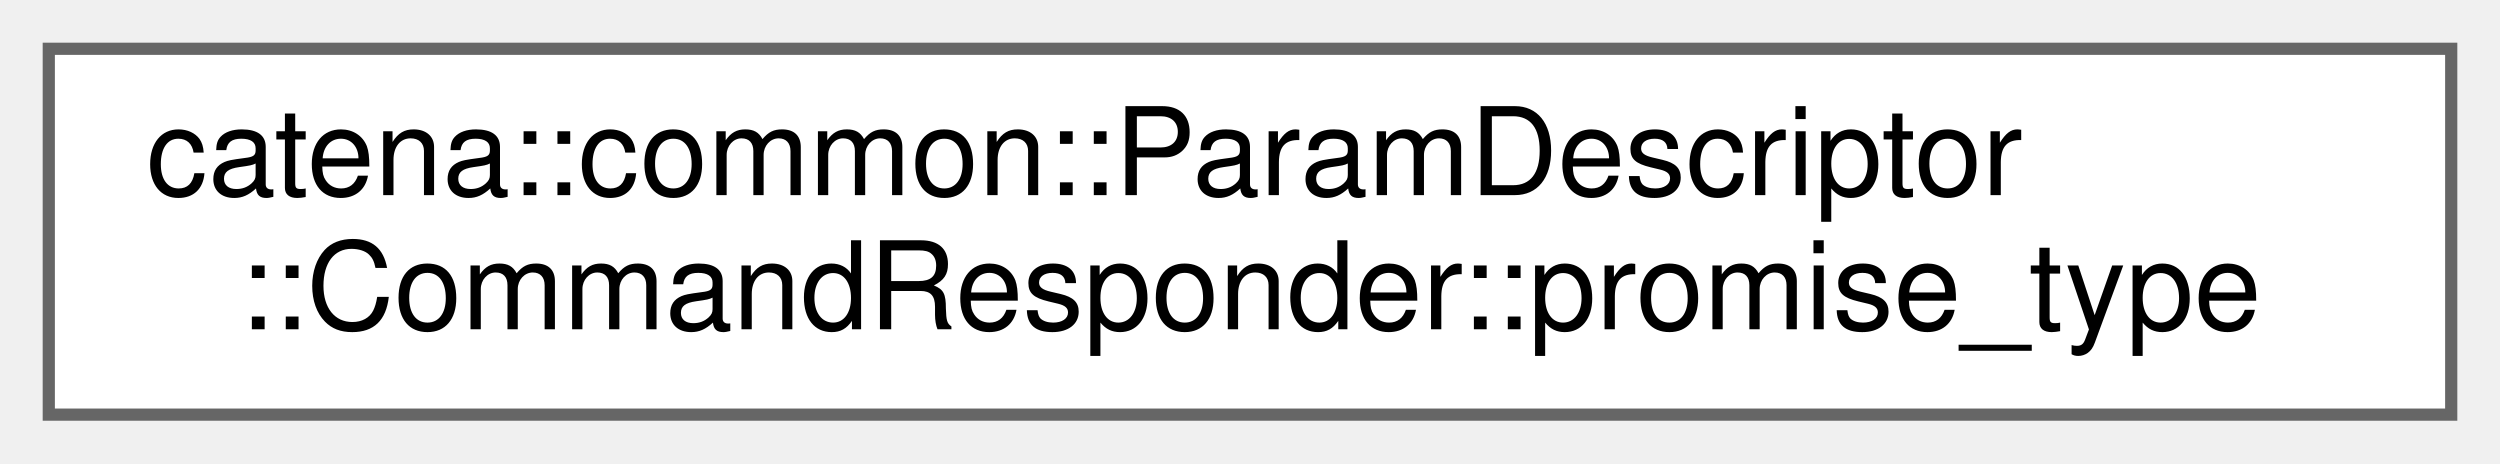
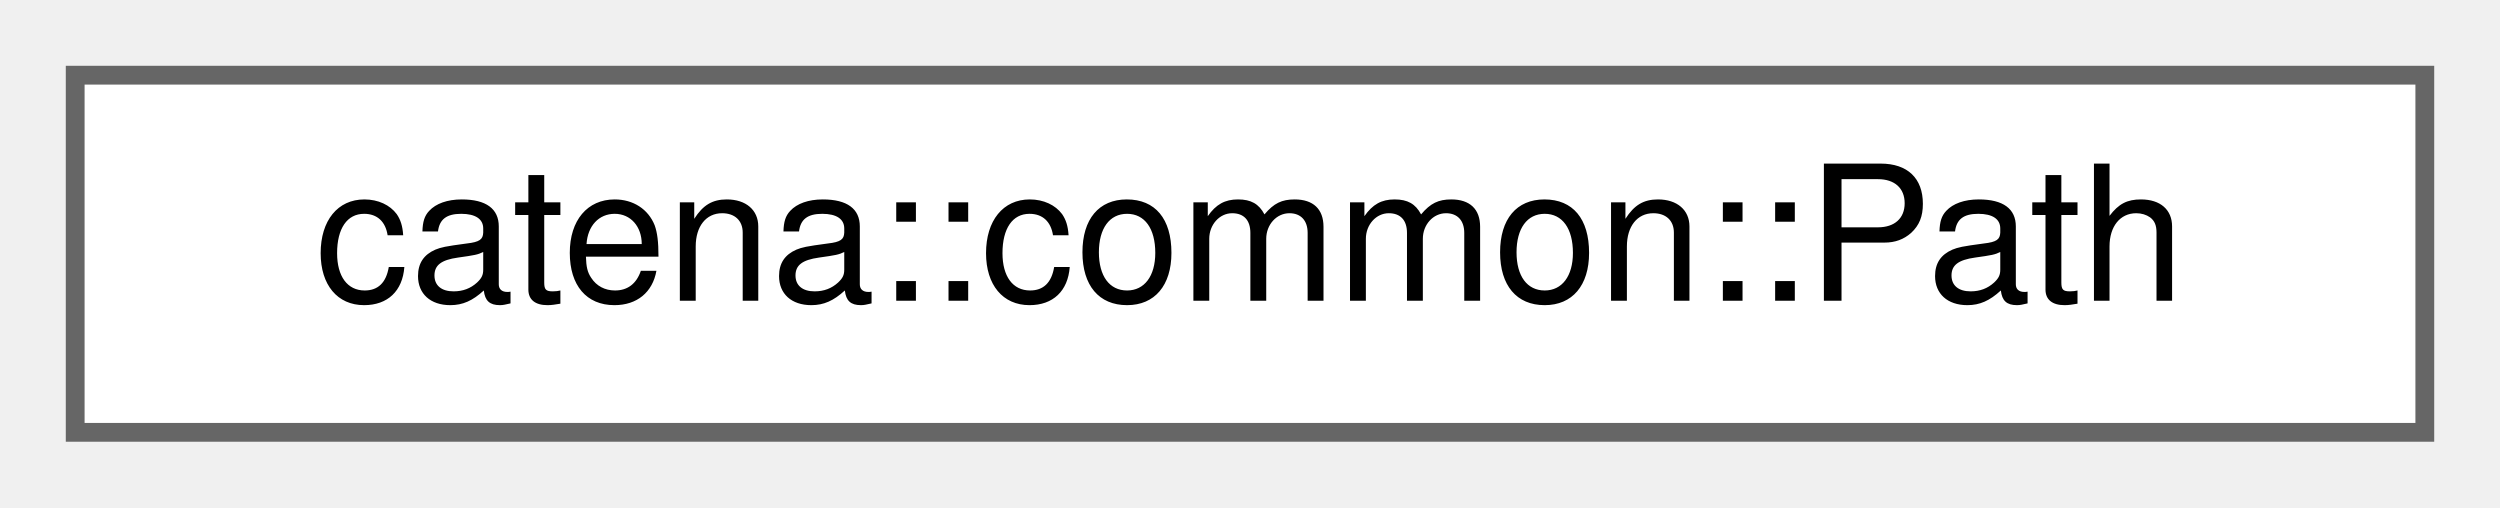
- <svg xmlns="http://www.w3.org/2000/svg" xmlns:xlink="http://www.w3.org/1999/xlink" width="205pt" height="38pt" viewBox="0.00 0.00 205.00 38.00">
-   <g id="graph0" class="graph" transform="scale(1 1) rotate(0) translate(4 34)">
+ <svg xmlns="http://www.w3.org/2000/svg" xmlns:xlink="http://www.w3.org/1999/xlink" width="133pt" height="27pt" viewBox="0.00 0.00 133.00 27.00">
+   <g id="graph0" class="graph" transform="scale(1 1) rotate(0) translate(4 23)">
    <g id="Node000000" class="node">
      <g id="a_Node000000">
-         <a xlink:href="structcatena_1_1common_1_1ParamDescriptor_1_1CommandResponder_1_1promise__type.html" target="_top" xlink:title="Defines the execution behaviour of the coroutine.">
-           <polygon fill="white" stroke="#666666" points="197,-30 0,-30 0,0 197,0 197,-30" />
-           <text text-anchor="start" x="8" y="-18" font-family="Helvetica,sans-Serif" font-size="10.00">catena::common::ParamDescriptor</text>
-           <text text-anchor="middle" x="98.5" y="-7" font-family="Helvetica,sans-Serif" font-size="10.00">::CommandResponder::promise_type</text>
+         <a xlink:href="classcatena_1_1common_1_1Path.html" target="_top" xlink:title="Converts json pointers to items within the data model to a path of &quot;segments&quot; that can be iterated ov...">
+           <polygon fill="white" stroke="#666666" points="125,-19 0,-19 0,0 125,0 125,-19" />
+           <text text-anchor="middle" x="62.5" y="-7" font-family="Helvetica,sans-Serif" font-size="10.00">catena::common::Path</text>
        </a>
      </g>
    </g>
  </g>
</svg>
